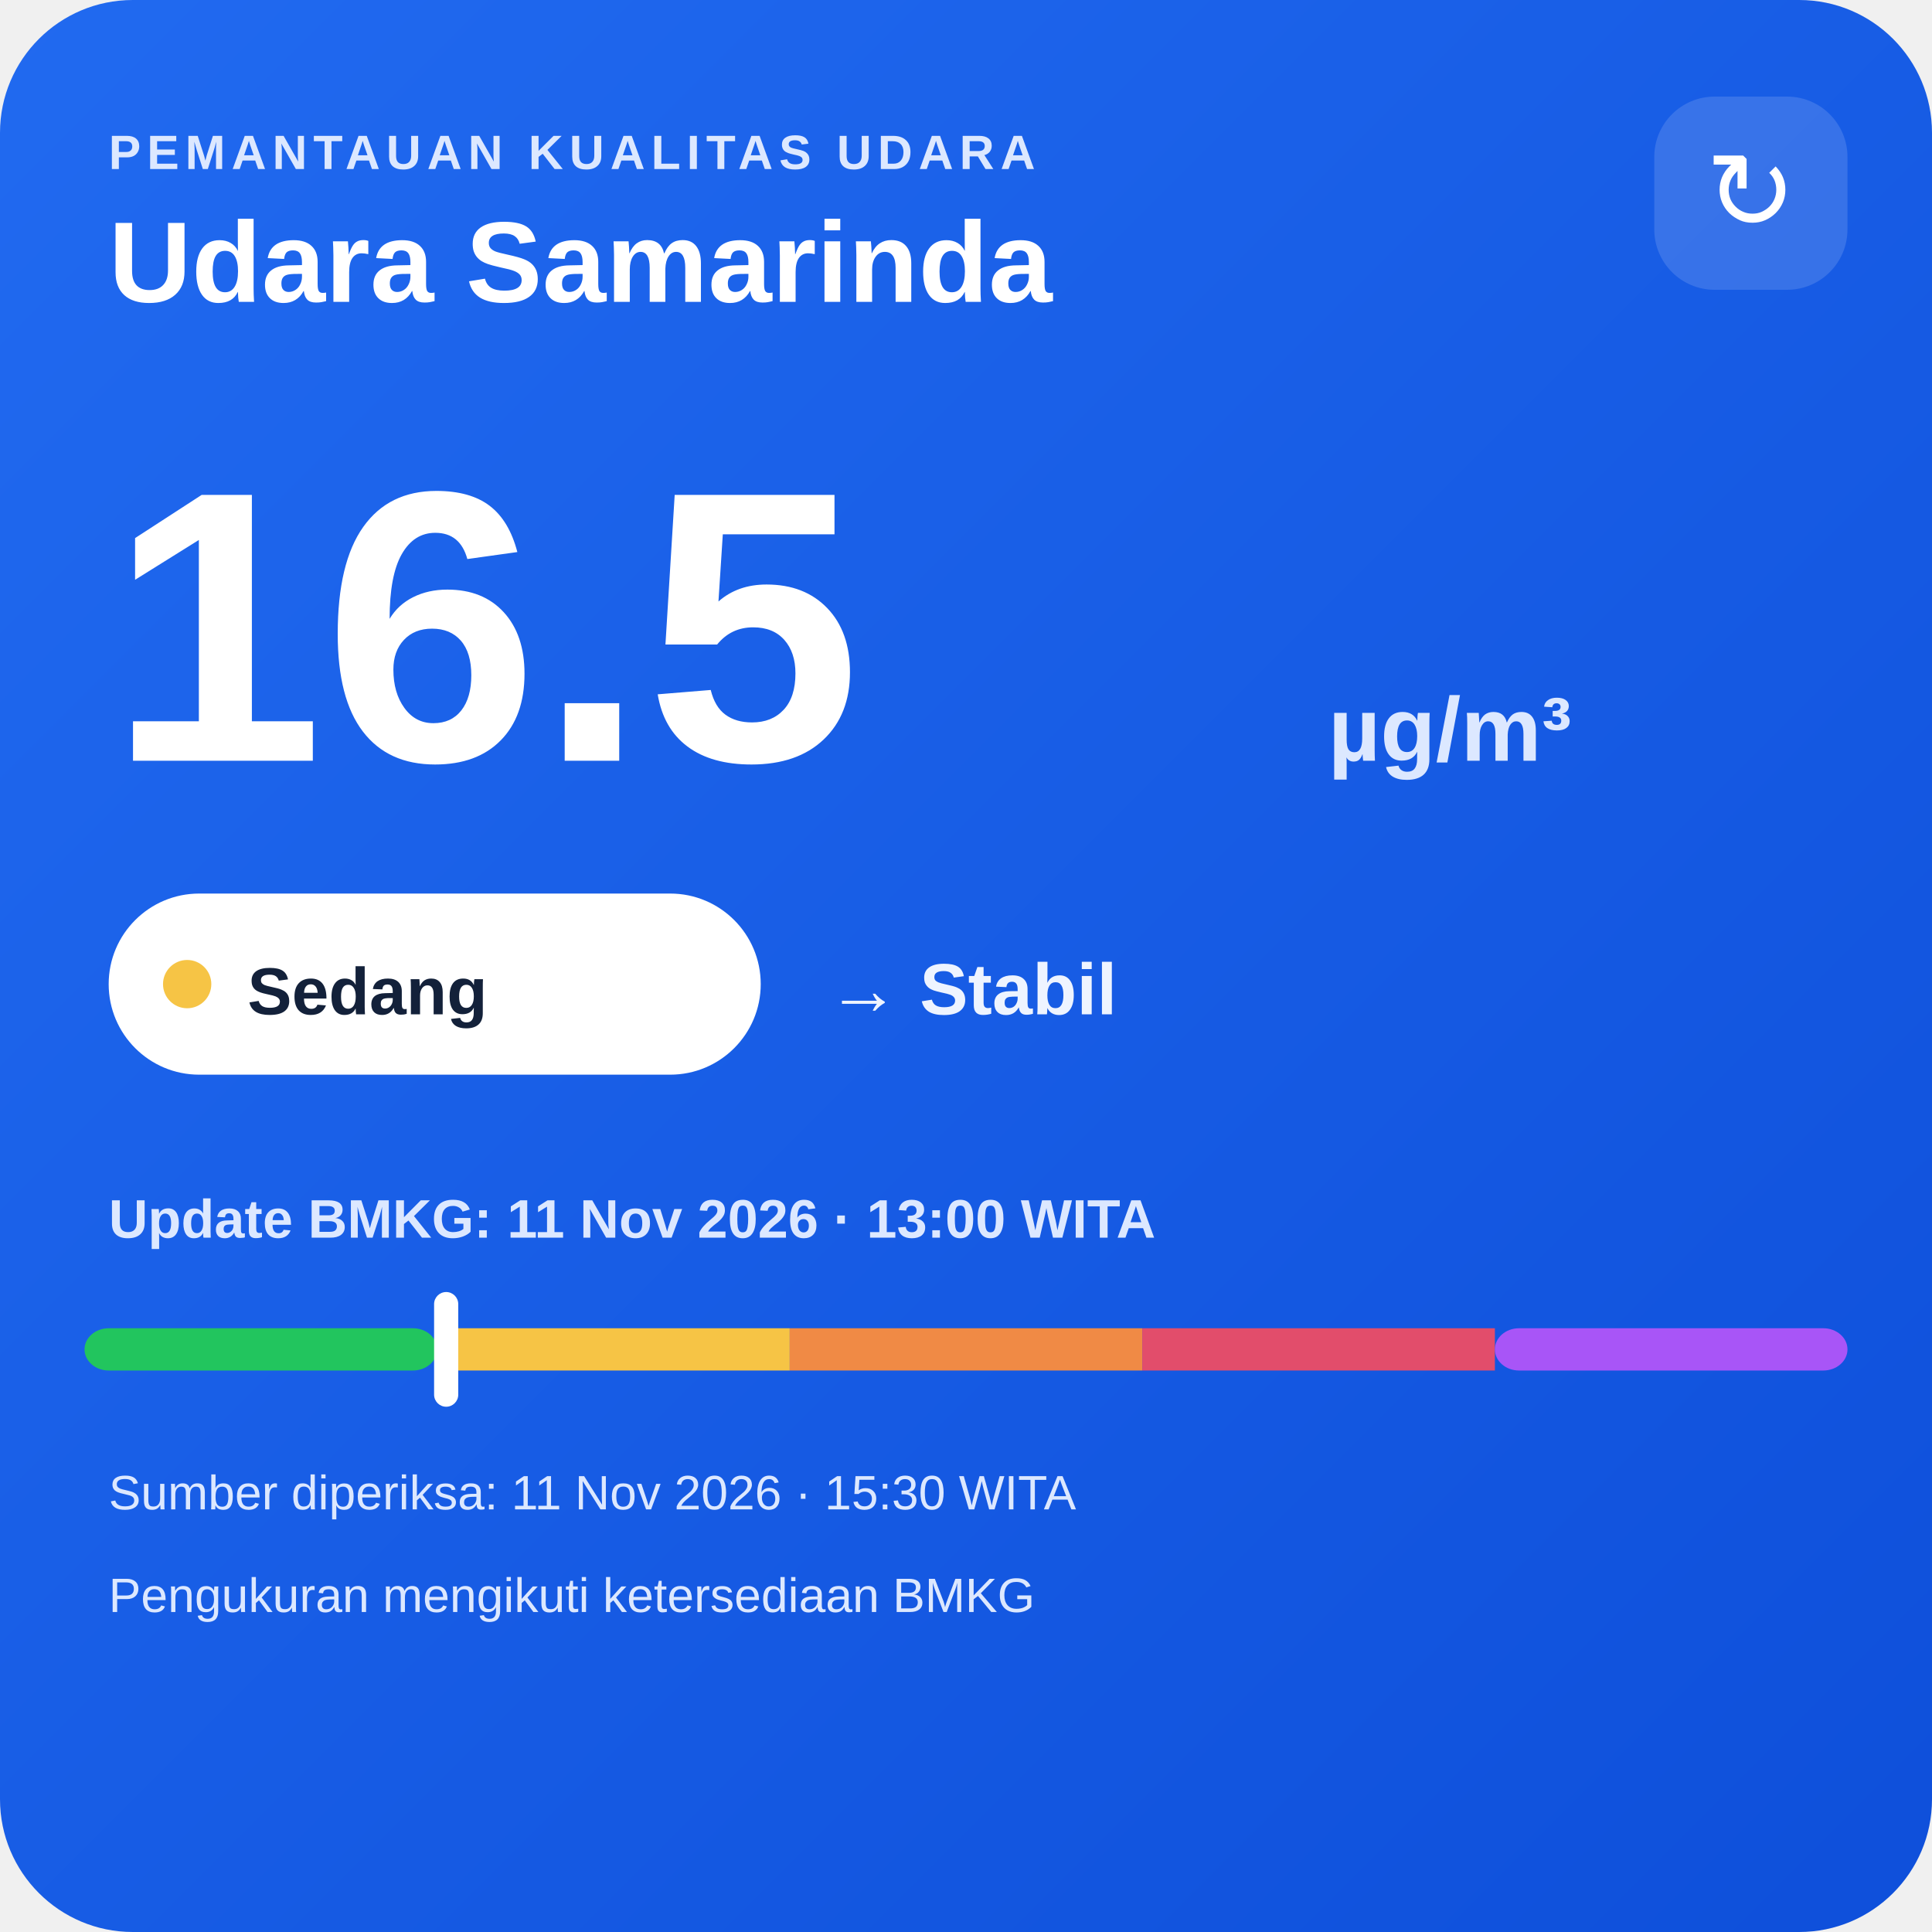
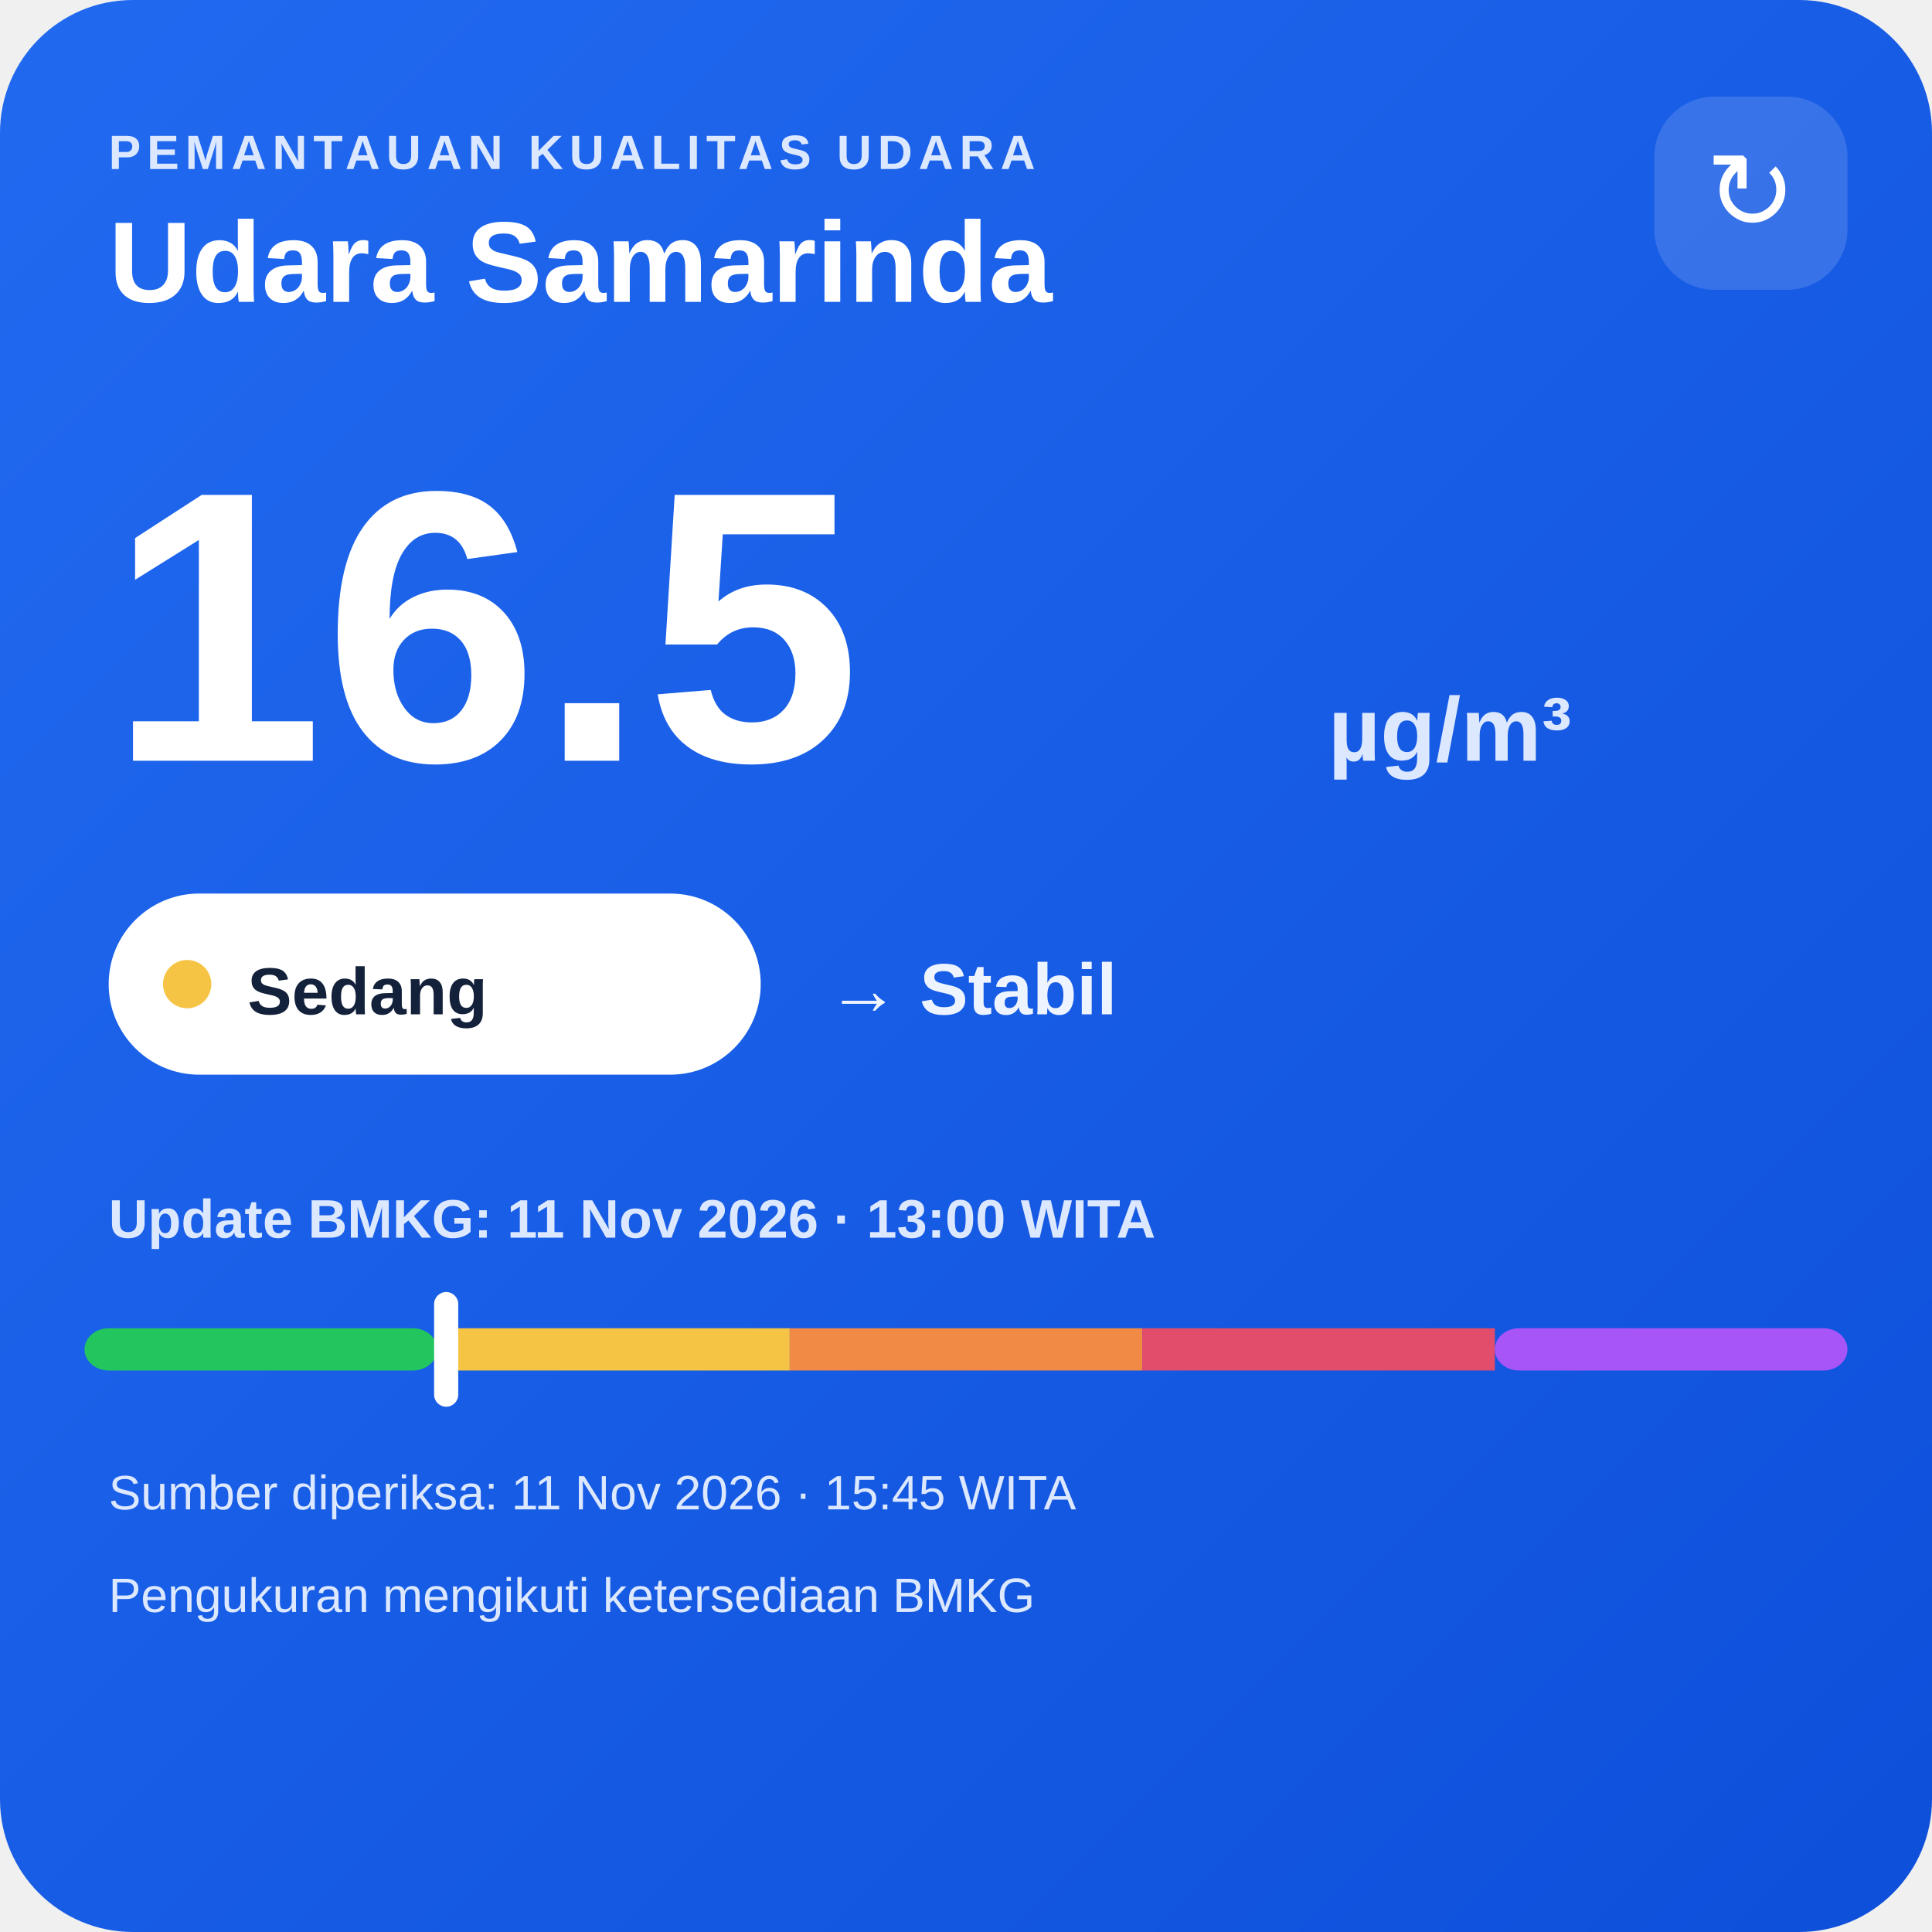
<svg xmlns="http://www.w3.org/2000/svg" width="320" height="320" viewBox="0 0 320 320">
  <defs>
    <linearGradient id="bg" x1="0" y1="0" x2="1" y2="1">
      <stop offset="0" stop-color="#216af0" />
      <stop offset="1" stop-color="#0e4fda" />
    </linearGradient>
  </defs>
  <rect width="320" height="320" rx="22" fill="url(#bg)" />
  <text x="18" y="28" fill="#dce8ff" font-family="Arial,sans-serif" font-size="8" font-weight="700" letter-spacing="1">PEMANTAUAN KUALITAS UDARA</text>
  <text x="18" y="50" fill="#ffffff" font-family="Arial,sans-serif" font-size="19" font-weight="700">Udara Samarinda</text>
  <rect x="274" y="16" width="32" height="32" rx="10" fill="#ffffff" fill-opacity=".14" />
  <text x="290" y="38" text-anchor="middle" fill="#ffffff" font-family="Arial,sans-serif" font-size="18">↻</text>
  <text x="18" y="126" fill="#ffffff" font-family="Arial,sans-serif" font-size="64" font-weight="800">16.5</text>
  <text x="220" y="126" fill="#dce8ff" font-family="Arial,sans-serif" font-size="15" font-weight="700">µg/m³</text>
  <rect x="18" y="148" width="108" height="30" rx="15" fill="#ffffff" />
  <circle cx="31" cy="163" r="4" fill="#f6c445" />
  <text x="41" y="168" fill="#13213a" font-family="Arial,sans-serif" font-size="11" font-weight="700">Sedang</text>
  <text x="137" y="168" fill="#eef4ff" font-family="Arial,sans-serif" font-size="12" font-weight="700">→ Stabil</text>
  <text x="18" y="205" fill="#dce8ff" font-family="Arial,sans-serif" font-size="9" font-weight="700">Update BMKG: 11 Nov 2026 · 13:00 WITA</text>
  <rect x="14" y="220" width="58.4" height="7" rx="4" fill="#22c55e" />
  <rect x="72.4" y="220" width="58.4" height="7" fill="#f6c445" />
  <rect x="130.8" y="220" width="58.4" height="7" fill="#f08a45" />
  <rect x="189.2" y="220" width="58.4" height="7" fill="#e24d6b" />
  <rect x="247.6" y="220" width="58.4" height="7" rx="4" fill="#a855f7" />
  <rect x="71.9" y="214" width="4" height="19" rx="2" fill="#ffffff" />
-   <text x="18" y="250" fill="#dce8ff" font-family="Arial,sans-serif" font-size="8">Sumber diperiksa: 11 Nov 2026 · 15:30 WITA</text>
+   <text x="18" y="250" fill="#dce8ff" font-family="Arial,sans-serif" font-size="8">Sumber diperiksa: 11 Nov 2026 · 15:45 WITA</text>
  <text x="18" y="267" fill="#dce8ff" font-family="Arial,sans-serif" font-size="8">Pengukuran mengikuti ketersediaan BMKG</text>
</svg>
